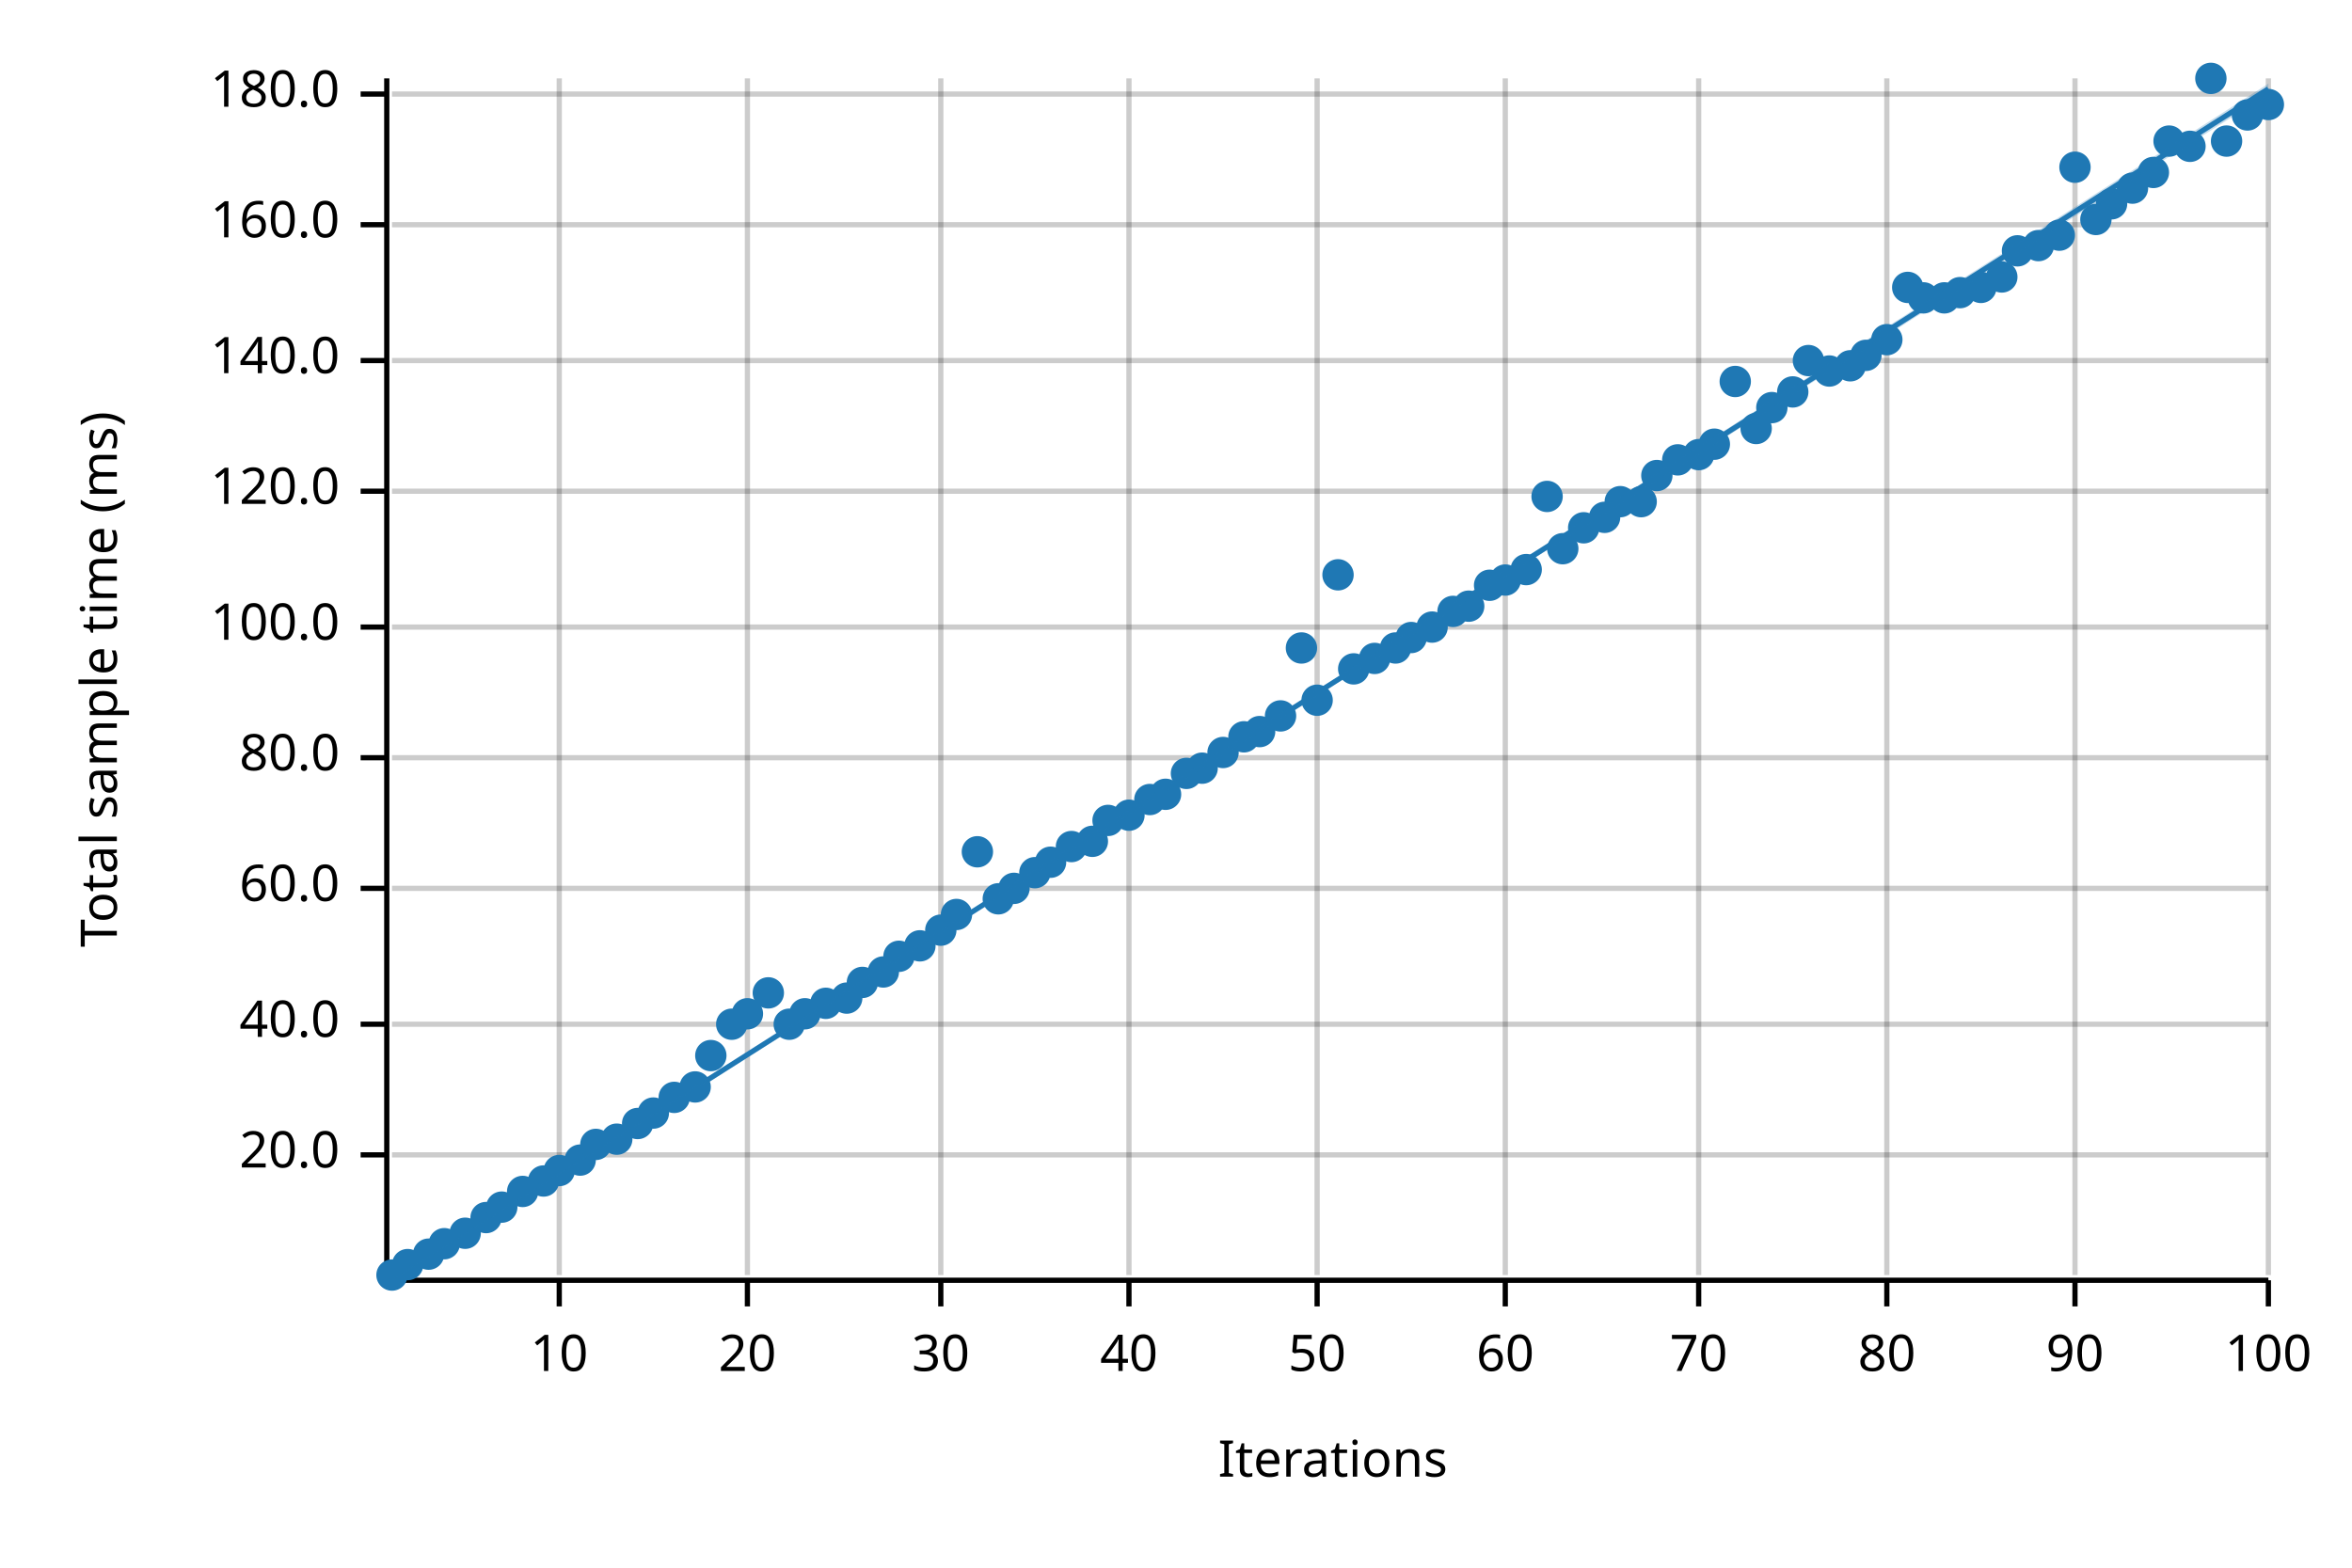
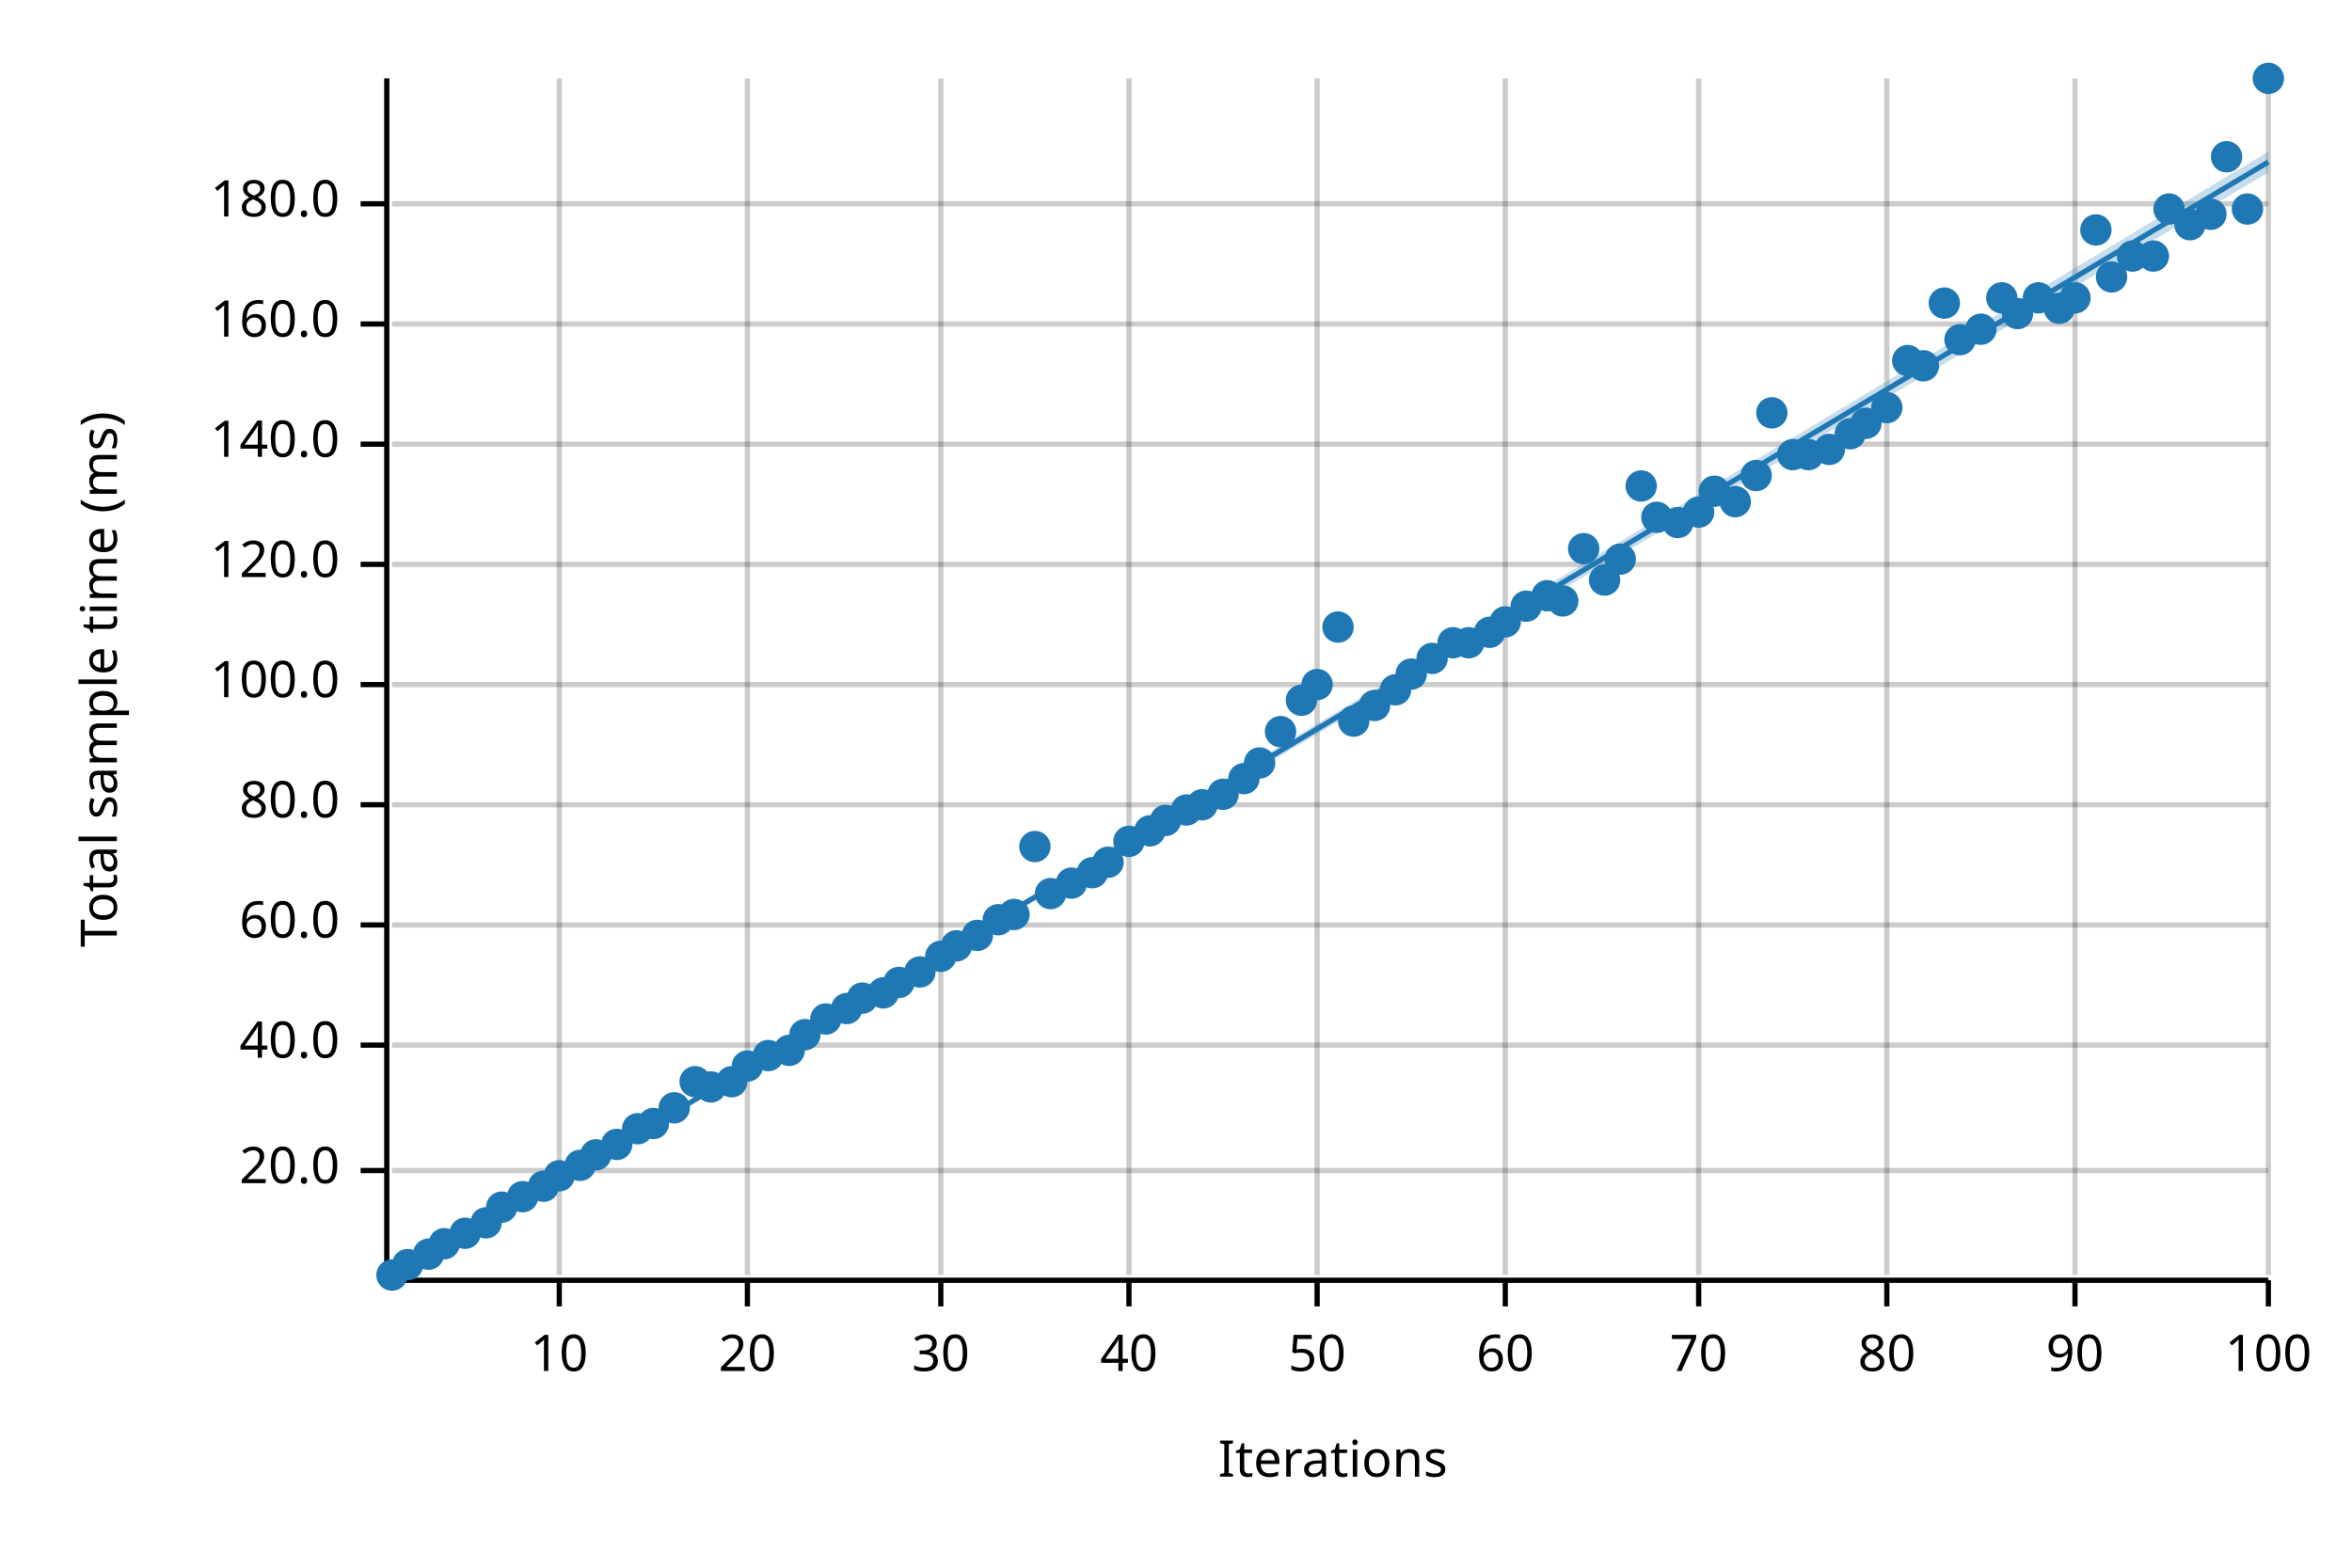
<svg xmlns="http://www.w3.org/2000/svg" width="450" height="300" viewBox="0 0 450 300">
  <text x="15" y="130" dy="0.76em" text-anchor="middle" font-family="sans-serif" font-size="9.677" opacity="1" fill="#000000" transform="rotate(270, 15, 130)">
Total sample time (ms)
</text>
  <text x="255" y="285" dy="-0.5ex" text-anchor="middle" font-family="sans-serif" font-size="9.677" opacity="1" fill="#000000">
Iterations
</text>
  <line opacity="0.2" stroke="#000000" stroke-width="1" x1="107" y1="244" x2="107" y2="15" />
  <line opacity="0.2" stroke="#000000" stroke-width="1" x1="143" y1="244" x2="143" y2="15" />
  <line opacity="0.2" stroke="#000000" stroke-width="1" x1="180" y1="244" x2="180" y2="15" />
  <line opacity="0.2" stroke="#000000" stroke-width="1" x1="216" y1="244" x2="216" y2="15" />
  <line opacity="0.2" stroke="#000000" stroke-width="1" x1="252" y1="244" x2="252" y2="15" />
  <line opacity="0.2" stroke="#000000" stroke-width="1" x1="288" y1="244" x2="288" y2="15" />
  <line opacity="0.2" stroke="#000000" stroke-width="1" x1="325" y1="244" x2="325" y2="15" />
  <line opacity="0.2" stroke="#000000" stroke-width="1" x1="361" y1="244" x2="361" y2="15" />
  <line opacity="0.2" stroke="#000000" stroke-width="1" x1="397" y1="244" x2="397" y2="15" />
  <line opacity="0.2" stroke="#000000" stroke-width="1" x1="434" y1="244" x2="434" y2="15" />
-   <line opacity="0.2" stroke="#000000" stroke-width="1" x1="75" y1="221" x2="434" y2="221" />
-   <line opacity="0.2" stroke="#000000" stroke-width="1" x1="75" y1="196" x2="434" y2="196" />
-   <line opacity="0.2" stroke="#000000" stroke-width="1" x1="75" y1="170" x2="434" y2="170" />
-   <line opacity="0.2" stroke="#000000" stroke-width="1" x1="75" y1="145" x2="434" y2="145" />
-   <line opacity="0.2" stroke="#000000" stroke-width="1" x1="75" y1="120" x2="434" y2="120" />
-   <line opacity="0.2" stroke="#000000" stroke-width="1" x1="75" y1="94" x2="434" y2="94" />
-   <line opacity="0.2" stroke="#000000" stroke-width="1" x1="75" y1="69" x2="434" y2="69" />
-   <line opacity="0.2" stroke="#000000" stroke-width="1" x1="75" y1="43" x2="434" y2="43" />
-   <line opacity="0.2" stroke="#000000" stroke-width="1" x1="75" y1="18" x2="434" y2="18" />
+   <line opacity="0.2" stroke="#000000" stroke-width="1" x1="75" y1="224" x2="434" y2="224" />
+   <line opacity="0.2" stroke="#000000" stroke-width="1" x1="75" y1="200" x2="434" y2="200" />
+   <line opacity="0.2" stroke="#000000" stroke-width="1" x1="75" y1="177" x2="434" y2="177" />
+   <line opacity="0.2" stroke="#000000" stroke-width="1" x1="75" y1="154" x2="434" y2="154" />
+   <line opacity="0.2" stroke="#000000" stroke-width="1" x1="75" y1="131" x2="434" y2="131" />
+   <line opacity="0.2" stroke="#000000" stroke-width="1" x1="75" y1="108" x2="434" y2="108" />
+   <line opacity="0.2" stroke="#000000" stroke-width="1" x1="75" y1="85" x2="434" y2="85" />
+   <line opacity="0.2" stroke="#000000" stroke-width="1" x1="75" y1="62" x2="434" y2="62" />
+   <line opacity="0.2" stroke="#000000" stroke-width="1" x1="75" y1="39" x2="434" y2="39" />
  <polyline fill="none" opacity="1" stroke="#000000" stroke-width="1" points="74,15 74,244 " />
-   <text x="65" y="221" dy="0.5ex" text-anchor="end" font-family="sans-serif" font-size="9.677" opacity="1" fill="#000000">
+   <text x="65" y="224" dy="0.5ex" text-anchor="end" font-family="sans-serif" font-size="9.677" opacity="1" fill="#000000">
20.0
</text>
-   <polyline fill="none" opacity="1" stroke="#000000" stroke-width="1" points="69,221 74,221 " />
-   <text x="65" y="196" dy="0.5ex" text-anchor="end" font-family="sans-serif" font-size="9.677" opacity="1" fill="#000000">
+   <polyline fill="none" opacity="1" stroke="#000000" stroke-width="1" points="69,224 74,224 " />
+   <text x="65" y="200" dy="0.5ex" text-anchor="end" font-family="sans-serif" font-size="9.677" opacity="1" fill="#000000">
40.0
</text>
-   <polyline fill="none" opacity="1" stroke="#000000" stroke-width="1" points="69,196 74,196 " />
-   <text x="65" y="170" dy="0.5ex" text-anchor="end" font-family="sans-serif" font-size="9.677" opacity="1" fill="#000000">
+   <polyline fill="none" opacity="1" stroke="#000000" stroke-width="1" points="69,200 74,200 " />
+   <text x="65" y="177" dy="0.5ex" text-anchor="end" font-family="sans-serif" font-size="9.677" opacity="1" fill="#000000">
60.0
</text>
-   <polyline fill="none" opacity="1" stroke="#000000" stroke-width="1" points="69,170 74,170 " />
-   <text x="65" y="145" dy="0.5ex" text-anchor="end" font-family="sans-serif" font-size="9.677" opacity="1" fill="#000000">
+   <polyline fill="none" opacity="1" stroke="#000000" stroke-width="1" points="69,177 74,177 " />
+   <text x="65" y="154" dy="0.5ex" text-anchor="end" font-family="sans-serif" font-size="9.677" opacity="1" fill="#000000">
80.0
</text>
-   <polyline fill="none" opacity="1" stroke="#000000" stroke-width="1" points="69,145 74,145 " />
-   <text x="65" y="120" dy="0.5ex" text-anchor="end" font-family="sans-serif" font-size="9.677" opacity="1" fill="#000000">
+   <polyline fill="none" opacity="1" stroke="#000000" stroke-width="1" points="69,154 74,154 " />
+   <text x="65" y="131" dy="0.5ex" text-anchor="end" font-family="sans-serif" font-size="9.677" opacity="1" fill="#000000">
100.0
</text>
-   <polyline fill="none" opacity="1" stroke="#000000" stroke-width="1" points="69,120 74,120 " />
-   <text x="65" y="94" dy="0.5ex" text-anchor="end" font-family="sans-serif" font-size="9.677" opacity="1" fill="#000000">
+   <polyline fill="none" opacity="1" stroke="#000000" stroke-width="1" points="69,131 74,131 " />
+   <text x="65" y="108" dy="0.5ex" text-anchor="end" font-family="sans-serif" font-size="9.677" opacity="1" fill="#000000">
120.0
</text>
-   <polyline fill="none" opacity="1" stroke="#000000" stroke-width="1" points="69,94 74,94 " />
-   <text x="65" y="69" dy="0.5ex" text-anchor="end" font-family="sans-serif" font-size="9.677" opacity="1" fill="#000000">
+   <polyline fill="none" opacity="1" stroke="#000000" stroke-width="1" points="69,108 74,108 " />
+   <text x="65" y="85" dy="0.5ex" text-anchor="end" font-family="sans-serif" font-size="9.677" opacity="1" fill="#000000">
140.0
</text>
-   <polyline fill="none" opacity="1" stroke="#000000" stroke-width="1" points="69,69 74,69 " />
-   <text x="65" y="43" dy="0.5ex" text-anchor="end" font-family="sans-serif" font-size="9.677" opacity="1" fill="#000000">
+   <polyline fill="none" opacity="1" stroke="#000000" stroke-width="1" points="69,85 74,85 " />
+   <text x="65" y="62" dy="0.5ex" text-anchor="end" font-family="sans-serif" font-size="9.677" opacity="1" fill="#000000">
160.0
</text>
-   <polyline fill="none" opacity="1" stroke="#000000" stroke-width="1" points="69,43 74,43 " />
-   <text x="65" y="18" dy="0.5ex" text-anchor="end" font-family="sans-serif" font-size="9.677" opacity="1" fill="#000000">
+   <polyline fill="none" opacity="1" stroke="#000000" stroke-width="1" points="69,62 74,62 " />
+   <text x="65" y="39" dy="0.5ex" text-anchor="end" font-family="sans-serif" font-size="9.677" opacity="1" fill="#000000">
180.0
</text>
-   <polyline fill="none" opacity="1" stroke="#000000" stroke-width="1" points="69,18 74,18 " />
+   <polyline fill="none" opacity="1" stroke="#000000" stroke-width="1" points="69,39 74,39 " />
  <polyline fill="none" opacity="1" stroke="#000000" stroke-width="1" points="75,245 434,245 " />
  <text x="107" y="255" dy="0.76em" text-anchor="middle" font-family="sans-serif" font-size="9.677" opacity="1" fill="#000000">
10
</text>
  <polyline fill="none" opacity="1" stroke="#000000" stroke-width="1" points="107,245 107,250 " />
  <text x="143" y="255" dy="0.76em" text-anchor="middle" font-family="sans-serif" font-size="9.677" opacity="1" fill="#000000">
20
</text>
  <polyline fill="none" opacity="1" stroke="#000000" stroke-width="1" points="143,245 143,250 " />
  <text x="180" y="255" dy="0.76em" text-anchor="middle" font-family="sans-serif" font-size="9.677" opacity="1" fill="#000000">
30
</text>
  <polyline fill="none" opacity="1" stroke="#000000" stroke-width="1" points="180,245 180,250 " />
  <text x="216" y="255" dy="0.76em" text-anchor="middle" font-family="sans-serif" font-size="9.677" opacity="1" fill="#000000">
40
</text>
  <polyline fill="none" opacity="1" stroke="#000000" stroke-width="1" points="216,245 216,250 " />
  <text x="252" y="255" dy="0.76em" text-anchor="middle" font-family="sans-serif" font-size="9.677" opacity="1" fill="#000000">
50
</text>
  <polyline fill="none" opacity="1" stroke="#000000" stroke-width="1" points="252,245 252,250 " />
  <text x="288" y="255" dy="0.76em" text-anchor="middle" font-family="sans-serif" font-size="9.677" opacity="1" fill="#000000">
60
</text>
  <polyline fill="none" opacity="1" stroke="#000000" stroke-width="1" points="288,245 288,250 " />
  <text x="325" y="255" dy="0.76em" text-anchor="middle" font-family="sans-serif" font-size="9.677" opacity="1" fill="#000000">
70
</text>
  <polyline fill="none" opacity="1" stroke="#000000" stroke-width="1" points="325,245 325,250 " />
  <text x="361" y="255" dy="0.76em" text-anchor="middle" font-family="sans-serif" font-size="9.677" opacity="1" fill="#000000">
80
</text>
  <polyline fill="none" opacity="1" stroke="#000000" stroke-width="1" points="361,245 361,250 " />
  <text x="397" y="255" dy="0.76em" text-anchor="middle" font-family="sans-serif" font-size="9.677" opacity="1" fill="#000000">
90
</text>
  <polyline fill="none" opacity="1" stroke="#000000" stroke-width="1" points="397,245 397,250 " />
  <text x="434" y="255" dy="0.76em" text-anchor="middle" font-family="sans-serif" font-size="9.677" opacity="1" fill="#000000">
100
</text>
  <polyline fill="none" opacity="1" stroke="#000000" stroke-width="1" points="434,245 434,250 " />
  <circle cx="75" cy="244" r="3" opacity="1" fill="#1F78B4" stroke="none" stroke-width="1" />
  <circle cx="78" cy="242" r="3" opacity="1" fill="#1F78B4" stroke="none" stroke-width="1" />
  <circle cx="82" cy="240" r="3" opacity="1" fill="#1F78B4" stroke="none" stroke-width="1" />
  <circle cx="85" cy="238" r="3" opacity="1" fill="#1F78B4" stroke="none" stroke-width="1" />
  <circle cx="89" cy="236" r="3" opacity="1" fill="#1F78B4" stroke="none" stroke-width="1" />
-   <circle cx="93" cy="233" r="3" opacity="1" fill="#1F78B4" stroke="none" stroke-width="1" />
+   <circle cx="93" cy="234" r="3" opacity="1" fill="#1F78B4" stroke="none" stroke-width="1" />
  <circle cx="96" cy="231" r="3" opacity="1" fill="#1F78B4" stroke="none" stroke-width="1" />
-   <circle cx="100" cy="228" r="3" opacity="1" fill="#1F78B4" stroke="none" stroke-width="1" />
-   <circle cx="104" cy="226" r="3" opacity="1" fill="#1F78B4" stroke="none" stroke-width="1" />
-   <circle cx="107" cy="224" r="3" opacity="1" fill="#1F78B4" stroke="none" stroke-width="1" />
-   <circle cx="111" cy="222" r="3" opacity="1" fill="#1F78B4" stroke="none" stroke-width="1" />
-   <circle cx="114" cy="219" r="3" opacity="1" fill="#1F78B4" stroke="none" stroke-width="1" />
-   <circle cx="118" cy="218" r="3" opacity="1" fill="#1F78B4" stroke="none" stroke-width="1" />
-   <circle cx="122" cy="215" r="3" opacity="1" fill="#1F78B4" stroke="none" stroke-width="1" />
-   <circle cx="125" cy="213" r="3" opacity="1" fill="#1F78B4" stroke="none" stroke-width="1" />
-   <circle cx="129" cy="210" r="3" opacity="1" fill="#1F78B4" stroke="none" stroke-width="1" />
-   <circle cx="133" cy="208" r="3" opacity="1" fill="#1F78B4" stroke="none" stroke-width="1" />
-   <circle cx="136" cy="202" r="3" opacity="1" fill="#1F78B4" stroke="none" stroke-width="1" />
-   <circle cx="140" cy="196" r="3" opacity="1" fill="#1F78B4" stroke="none" stroke-width="1" />
-   <circle cx="143" cy="194" r="3" opacity="1" fill="#1F78B4" stroke="none" stroke-width="1" />
-   <circle cx="147" cy="190" r="3" opacity="1" fill="#1F78B4" stroke="none" stroke-width="1" />
-   <circle cx="151" cy="196" r="3" opacity="1" fill="#1F78B4" stroke="none" stroke-width="1" />
-   <circle cx="154" cy="194" r="3" opacity="1" fill="#1F78B4" stroke="none" stroke-width="1" />
-   <circle cx="158" cy="192" r="3" opacity="1" fill="#1F78B4" stroke="none" stroke-width="1" />
-   <circle cx="162" cy="191" r="3" opacity="1" fill="#1F78B4" stroke="none" stroke-width="1" />
-   <circle cx="165" cy="188" r="3" opacity="1" fill="#1F78B4" stroke="none" stroke-width="1" />
-   <circle cx="169" cy="186" r="3" opacity="1" fill="#1F78B4" stroke="none" stroke-width="1" />
-   <circle cx="172" cy="183" r="3" opacity="1" fill="#1F78B4" stroke="none" stroke-width="1" />
-   <circle cx="176" cy="181" r="3" opacity="1" fill="#1F78B4" stroke="none" stroke-width="1" />
-   <circle cx="180" cy="178" r="3" opacity="1" fill="#1F78B4" stroke="none" stroke-width="1" />
-   <circle cx="183" cy="175" r="3" opacity="1" fill="#1F78B4" stroke="none" stroke-width="1" />
-   <circle cx="187" cy="163" r="3" opacity="1" fill="#1F78B4" stroke="none" stroke-width="1" />
-   <circle cx="191" cy="172" r="3" opacity="1" fill="#1F78B4" stroke="none" stroke-width="1" />
-   <circle cx="194" cy="170" r="3" opacity="1" fill="#1F78B4" stroke="none" stroke-width="1" />
-   <circle cx="198" cy="167" r="3" opacity="1" fill="#1F78B4" stroke="none" stroke-width="1" />
-   <circle cx="201" cy="165" r="3" opacity="1" fill="#1F78B4" stroke="none" stroke-width="1" />
-   <circle cx="205" cy="162" r="3" opacity="1" fill="#1F78B4" stroke="none" stroke-width="1" />
-   <circle cx="209" cy="161" r="3" opacity="1" fill="#1F78B4" stroke="none" stroke-width="1" />
-   <circle cx="212" cy="157" r="3" opacity="1" fill="#1F78B4" stroke="none" stroke-width="1" />
-   <circle cx="216" cy="156" r="3" opacity="1" fill="#1F78B4" stroke="none" stroke-width="1" />
-   <circle cx="220" cy="153" r="3" opacity="1" fill="#1F78B4" stroke="none" stroke-width="1" />
-   <circle cx="223" cy="152" r="3" opacity="1" fill="#1F78B4" stroke="none" stroke-width="1" />
-   <circle cx="227" cy="148" r="3" opacity="1" fill="#1F78B4" stroke="none" stroke-width="1" />
-   <circle cx="230" cy="147" r="3" opacity="1" fill="#1F78B4" stroke="none" stroke-width="1" />
-   <circle cx="234" cy="144" r="3" opacity="1" fill="#1F78B4" stroke="none" stroke-width="1" />
-   <circle cx="238" cy="141" r="3" opacity="1" fill="#1F78B4" stroke="none" stroke-width="1" />
-   <circle cx="241" cy="140" r="3" opacity="1" fill="#1F78B4" stroke="none" stroke-width="1" />
-   <circle cx="245" cy="137" r="3" opacity="1" fill="#1F78B4" stroke="none" stroke-width="1" />
-   <circle cx="249" cy="124" r="3" opacity="1" fill="#1F78B4" stroke="none" stroke-width="1" />
-   <circle cx="252" cy="134" r="3" opacity="1" fill="#1F78B4" stroke="none" stroke-width="1" />
-   <circle cx="256" cy="110" r="3" opacity="1" fill="#1F78B4" stroke="none" stroke-width="1" />
-   <circle cx="259" cy="128" r="3" opacity="1" fill="#1F78B4" stroke="none" stroke-width="1" />
-   <circle cx="263" cy="126" r="3" opacity="1" fill="#1F78B4" stroke="none" stroke-width="1" />
-   <circle cx="267" cy="124" r="3" opacity="1" fill="#1F78B4" stroke="none" stroke-width="1" />
-   <circle cx="270" cy="122" r="3" opacity="1" fill="#1F78B4" stroke="none" stroke-width="1" />
-   <circle cx="274" cy="120" r="3" opacity="1" fill="#1F78B4" stroke="none" stroke-width="1" />
-   <circle cx="278" cy="117" r="3" opacity="1" fill="#1F78B4" stroke="none" stroke-width="1" />
-   <circle cx="281" cy="116" r="3" opacity="1" fill="#1F78B4" stroke="none" stroke-width="1" />
-   <circle cx="285" cy="112" r="3" opacity="1" fill="#1F78B4" stroke="none" stroke-width="1" />
-   <circle cx="288" cy="111" r="3" opacity="1" fill="#1F78B4" stroke="none" stroke-width="1" />
-   <circle cx="292" cy="109" r="3" opacity="1" fill="#1F78B4" stroke="none" stroke-width="1" />
-   <circle cx="296" cy="95" r="3" opacity="1" fill="#1F78B4" stroke="none" stroke-width="1" />
-   <circle cx="299" cy="105" r="3" opacity="1" fill="#1F78B4" stroke="none" stroke-width="1" />
-   <circle cx="303" cy="101" r="3" opacity="1" fill="#1F78B4" stroke="none" stroke-width="1" />
-   <circle cx="307" cy="99" r="3" opacity="1" fill="#1F78B4" stroke="none" stroke-width="1" />
-   <circle cx="310" cy="96" r="3" opacity="1" fill="#1F78B4" stroke="none" stroke-width="1" />
-   <circle cx="314" cy="96" r="3" opacity="1" fill="#1F78B4" stroke="none" stroke-width="1" />
-   <circle cx="317" cy="91" r="3" opacity="1" fill="#1F78B4" stroke="none" stroke-width="1" />
-   <circle cx="321" cy="88" r="3" opacity="1" fill="#1F78B4" stroke="none" stroke-width="1" />
-   <circle cx="325" cy="87" r="3" opacity="1" fill="#1F78B4" stroke="none" stroke-width="1" />
-   <circle cx="328" cy="85" r="3" opacity="1" fill="#1F78B4" stroke="none" stroke-width="1" />
-   <circle cx="332" cy="73" r="3" opacity="1" fill="#1F78B4" stroke="none" stroke-width="1" />
-   <circle cx="336" cy="82" r="3" opacity="1" fill="#1F78B4" stroke="none" stroke-width="1" />
-   <circle cx="339" cy="78" r="3" opacity="1" fill="#1F78B4" stroke="none" stroke-width="1" />
-   <circle cx="343" cy="75" r="3" opacity="1" fill="#1F78B4" stroke="none" stroke-width="1" />
-   <circle cx="346" cy="69" r="3" opacity="1" fill="#1F78B4" stroke="none" stroke-width="1" />
-   <circle cx="350" cy="71" r="3" opacity="1" fill="#1F78B4" stroke="none" stroke-width="1" />
-   <circle cx="354" cy="70" r="3" opacity="1" fill="#1F78B4" stroke="none" stroke-width="1" />
-   <circle cx="357" cy="68" r="3" opacity="1" fill="#1F78B4" stroke="none" stroke-width="1" />
-   <circle cx="361" cy="65" r="3" opacity="1" fill="#1F78B4" stroke="none" stroke-width="1" />
-   <circle cx="365" cy="55" r="3" opacity="1" fill="#1F78B4" stroke="none" stroke-width="1" />
-   <circle cx="368" cy="57" r="3" opacity="1" fill="#1F78B4" stroke="none" stroke-width="1" />
-   <circle cx="372" cy="57" r="3" opacity="1" fill="#1F78B4" stroke="none" stroke-width="1" />
-   <circle cx="375" cy="56" r="3" opacity="1" fill="#1F78B4" stroke="none" stroke-width="1" />
-   <circle cx="379" cy="55" r="3" opacity="1" fill="#1F78B4" stroke="none" stroke-width="1" />
-   <circle cx="383" cy="53" r="3" opacity="1" fill="#1F78B4" stroke="none" stroke-width="1" />
-   <circle cx="386" cy="48" r="3" opacity="1" fill="#1F78B4" stroke="none" stroke-width="1" />
-   <circle cx="390" cy="47" r="3" opacity="1" fill="#1F78B4" stroke="none" stroke-width="1" />
-   <circle cx="394" cy="45" r="3" opacity="1" fill="#1F78B4" stroke="none" stroke-width="1" />
-   <circle cx="397" cy="32" r="3" opacity="1" fill="#1F78B4" stroke="none" stroke-width="1" />
-   <circle cx="401" cy="42" r="3" opacity="1" fill="#1F78B4" stroke="none" stroke-width="1" />
-   <circle cx="404" cy="39" r="3" opacity="1" fill="#1F78B4" stroke="none" stroke-width="1" />
-   <circle cx="408" cy="36" r="3" opacity="1" fill="#1F78B4" stroke="none" stroke-width="1" />
-   <circle cx="412" cy="33" r="3" opacity="1" fill="#1F78B4" stroke="none" stroke-width="1" />
-   <circle cx="415" cy="27" r="3" opacity="1" fill="#1F78B4" stroke="none" stroke-width="1" />
-   <circle cx="419" cy="28" r="3" opacity="1" fill="#1F78B4" stroke="none" stroke-width="1" />
-   <circle cx="423" cy="15" r="3" opacity="1" fill="#1F78B4" stroke="none" stroke-width="1" />
-   <circle cx="426" cy="27" r="3" opacity="1" fill="#1F78B4" stroke="none" stroke-width="1" />
-   <circle cx="430" cy="22" r="3" opacity="1" fill="#1F78B4" stroke="none" stroke-width="1" />
-   <circle cx="434" cy="20" r="3" opacity="1" fill="#1F78B4" stroke="none" stroke-width="1" />
-   <polyline fill="none" opacity="1" stroke="#1F78B4" stroke-width="1" points="75,245 434,17 " />
-   <polygon opacity="0.25" fill="#1F78B4" points="75,245 434,18 434,16 " />
+   <circle cx="100" cy="229" r="3" opacity="1" fill="#1F78B4" stroke="none" stroke-width="1" />
+   <circle cx="104" cy="227" r="3" opacity="1" fill="#1F78B4" stroke="none" stroke-width="1" />
+   <circle cx="107" cy="225" r="3" opacity="1" fill="#1F78B4" stroke="none" stroke-width="1" />
+   <circle cx="111" cy="223" r="3" opacity="1" fill="#1F78B4" stroke="none" stroke-width="1" />
+   <circle cx="114" cy="221" r="3" opacity="1" fill="#1F78B4" stroke="none" stroke-width="1" />
+   <circle cx="118" cy="219" r="3" opacity="1" fill="#1F78B4" stroke="none" stroke-width="1" />
+   <circle cx="122" cy="216" r="3" opacity="1" fill="#1F78B4" stroke="none" stroke-width="1" />
+   <circle cx="125" cy="215" r="3" opacity="1" fill="#1F78B4" stroke="none" stroke-width="1" />
+   <circle cx="129" cy="212" r="3" opacity="1" fill="#1F78B4" stroke="none" stroke-width="1" />
+   <circle cx="133" cy="207" r="3" opacity="1" fill="#1F78B4" stroke="none" stroke-width="1" />
+   <circle cx="136" cy="208" r="3" opacity="1" fill="#1F78B4" stroke="none" stroke-width="1" />
+   <circle cx="140" cy="207" r="3" opacity="1" fill="#1F78B4" stroke="none" stroke-width="1" />
+   <circle cx="143" cy="204" r="3" opacity="1" fill="#1F78B4" stroke="none" stroke-width="1" />
+   <circle cx="147" cy="202" r="3" opacity="1" fill="#1F78B4" stroke="none" stroke-width="1" />
+   <circle cx="151" cy="201" r="3" opacity="1" fill="#1F78B4" stroke="none" stroke-width="1" />
+   <circle cx="154" cy="198" r="3" opacity="1" fill="#1F78B4" stroke="none" stroke-width="1" />
+   <circle cx="158" cy="195" r="3" opacity="1" fill="#1F78B4" stroke="none" stroke-width="1" />
+   <circle cx="162" cy="193" r="3" opacity="1" fill="#1F78B4" stroke="none" stroke-width="1" />
+   <circle cx="165" cy="191" r="3" opacity="1" fill="#1F78B4" stroke="none" stroke-width="1" />
+   <circle cx="169" cy="190" r="3" opacity="1" fill="#1F78B4" stroke="none" stroke-width="1" />
+   <circle cx="172" cy="188" r="3" opacity="1" fill="#1F78B4" stroke="none" stroke-width="1" />
+   <circle cx="176" cy="186" r="3" opacity="1" fill="#1F78B4" stroke="none" stroke-width="1" />
+   <circle cx="180" cy="183" r="3" opacity="1" fill="#1F78B4" stroke="none" stroke-width="1" />
+   <circle cx="183" cy="181" r="3" opacity="1" fill="#1F78B4" stroke="none" stroke-width="1" />
+   <circle cx="187" cy="179" r="3" opacity="1" fill="#1F78B4" stroke="none" stroke-width="1" />
+   <circle cx="191" cy="176" r="3" opacity="1" fill="#1F78B4" stroke="none" stroke-width="1" />
+   <circle cx="194" cy="175" r="3" opacity="1" fill="#1F78B4" stroke="none" stroke-width="1" />
+   <circle cx="198" cy="162" r="3" opacity="1" fill="#1F78B4" stroke="none" stroke-width="1" />
+   <circle cx="201" cy="171" r="3" opacity="1" fill="#1F78B4" stroke="none" stroke-width="1" />
+   <circle cx="205" cy="169" r="3" opacity="1" fill="#1F78B4" stroke="none" stroke-width="1" />
+   <circle cx="209" cy="167" r="3" opacity="1" fill="#1F78B4" stroke="none" stroke-width="1" />
+   <circle cx="212" cy="165" r="3" opacity="1" fill="#1F78B4" stroke="none" stroke-width="1" />
+   <circle cx="216" cy="161" r="3" opacity="1" fill="#1F78B4" stroke="none" stroke-width="1" />
+   <circle cx="220" cy="159" r="3" opacity="1" fill="#1F78B4" stroke="none" stroke-width="1" />
+   <circle cx="223" cy="157" r="3" opacity="1" fill="#1F78B4" stroke="none" stroke-width="1" />
+   <circle cx="227" cy="155" r="3" opacity="1" fill="#1F78B4" stroke="none" stroke-width="1" />
+   <circle cx="230" cy="154" r="3" opacity="1" fill="#1F78B4" stroke="none" stroke-width="1" />
+   <circle cx="234" cy="152" r="3" opacity="1" fill="#1F78B4" stroke="none" stroke-width="1" />
+   <circle cx="238" cy="149" r="3" opacity="1" fill="#1F78B4" stroke="none" stroke-width="1" />
+   <circle cx="241" cy="146" r="3" opacity="1" fill="#1F78B4" stroke="none" stroke-width="1" />
+   <circle cx="245" cy="140" r="3" opacity="1" fill="#1F78B4" stroke="none" stroke-width="1" />
+   <circle cx="249" cy="134" r="3" opacity="1" fill="#1F78B4" stroke="none" stroke-width="1" />
+   <circle cx="252" cy="131" r="3" opacity="1" fill="#1F78B4" stroke="none" stroke-width="1" />
+   <circle cx="256" cy="120" r="3" opacity="1" fill="#1F78B4" stroke="none" stroke-width="1" />
+   <circle cx="259" cy="138" r="3" opacity="1" fill="#1F78B4" stroke="none" stroke-width="1" />
+   <circle cx="263" cy="135" r="3" opacity="1" fill="#1F78B4" stroke="none" stroke-width="1" />
+   <circle cx="267" cy="132" r="3" opacity="1" fill="#1F78B4" stroke="none" stroke-width="1" />
+   <circle cx="270" cy="129" r="3" opacity="1" fill="#1F78B4" stroke="none" stroke-width="1" />
+   <circle cx="274" cy="126" r="3" opacity="1" fill="#1F78B4" stroke="none" stroke-width="1" />
+   <circle cx="278" cy="123" r="3" opacity="1" fill="#1F78B4" stroke="none" stroke-width="1" />
+   <circle cx="281" cy="123" r="3" opacity="1" fill="#1F78B4" stroke="none" stroke-width="1" />
+   <circle cx="285" cy="121" r="3" opacity="1" fill="#1F78B4" stroke="none" stroke-width="1" />
+   <circle cx="288" cy="119" r="3" opacity="1" fill="#1F78B4" stroke="none" stroke-width="1" />
+   <circle cx="292" cy="116" r="3" opacity="1" fill="#1F78B4" stroke="none" stroke-width="1" />
+   <circle cx="296" cy="114" r="3" opacity="1" fill="#1F78B4" stroke="none" stroke-width="1" />
+   <circle cx="299" cy="115" r="3" opacity="1" fill="#1F78B4" stroke="none" stroke-width="1" />
+   <circle cx="303" cy="105" r="3" opacity="1" fill="#1F78B4" stroke="none" stroke-width="1" />
+   <circle cx="307" cy="111" r="3" opacity="1" fill="#1F78B4" stroke="none" stroke-width="1" />
+   <circle cx="310" cy="107" r="3" opacity="1" fill="#1F78B4" stroke="none" stroke-width="1" />
+   <circle cx="314" cy="93" r="3" opacity="1" fill="#1F78B4" stroke="none" stroke-width="1" />
+   <circle cx="317" cy="99" r="3" opacity="1" fill="#1F78B4" stroke="none" stroke-width="1" />
+   <circle cx="321" cy="100" r="3" opacity="1" fill="#1F78B4" stroke="none" stroke-width="1" />
+   <circle cx="325" cy="98" r="3" opacity="1" fill="#1F78B4" stroke="none" stroke-width="1" />
+   <circle cx="328" cy="94" r="3" opacity="1" fill="#1F78B4" stroke="none" stroke-width="1" />
+   <circle cx="332" cy="96" r="3" opacity="1" fill="#1F78B4" stroke="none" stroke-width="1" />
+   <circle cx="336" cy="91" r="3" opacity="1" fill="#1F78B4" stroke="none" stroke-width="1" />
+   <circle cx="339" cy="79" r="3" opacity="1" fill="#1F78B4" stroke="none" stroke-width="1" />
+   <circle cx="343" cy="87" r="3" opacity="1" fill="#1F78B4" stroke="none" stroke-width="1" />
+   <circle cx="346" cy="87" r="3" opacity="1" fill="#1F78B4" stroke="none" stroke-width="1" />
+   <circle cx="350" cy="86" r="3" opacity="1" fill="#1F78B4" stroke="none" stroke-width="1" />
+   <circle cx="354" cy="83" r="3" opacity="1" fill="#1F78B4" stroke="none" stroke-width="1" />
+   <circle cx="357" cy="81" r="3" opacity="1" fill="#1F78B4" stroke="none" stroke-width="1" />
+   <circle cx="361" cy="78" r="3" opacity="1" fill="#1F78B4" stroke="none" stroke-width="1" />
+   <circle cx="365" cy="69" r="3" opacity="1" fill="#1F78B4" stroke="none" stroke-width="1" />
+   <circle cx="368" cy="70" r="3" opacity="1" fill="#1F78B4" stroke="none" stroke-width="1" />
+   <circle cx="372" cy="58" r="3" opacity="1" fill="#1F78B4" stroke="none" stroke-width="1" />
+   <circle cx="375" cy="65" r="3" opacity="1" fill="#1F78B4" stroke="none" stroke-width="1" />
+   <circle cx="379" cy="63" r="3" opacity="1" fill="#1F78B4" stroke="none" stroke-width="1" />
+   <circle cx="383" cy="57" r="3" opacity="1" fill="#1F78B4" stroke="none" stroke-width="1" />
+   <circle cx="386" cy="60" r="3" opacity="1" fill="#1F78B4" stroke="none" stroke-width="1" />
+   <circle cx="390" cy="57" r="3" opacity="1" fill="#1F78B4" stroke="none" stroke-width="1" />
+   <circle cx="394" cy="59" r="3" opacity="1" fill="#1F78B4" stroke="none" stroke-width="1" />
+   <circle cx="397" cy="57" r="3" opacity="1" fill="#1F78B4" stroke="none" stroke-width="1" />
+   <circle cx="401" cy="44" r="3" opacity="1" fill="#1F78B4" stroke="none" stroke-width="1" />
+   <circle cx="404" cy="53" r="3" opacity="1" fill="#1F78B4" stroke="none" stroke-width="1" />
+   <circle cx="408" cy="49" r="3" opacity="1" fill="#1F78B4" stroke="none" stroke-width="1" />
+   <circle cx="412" cy="49" r="3" opacity="1" fill="#1F78B4" stroke="none" stroke-width="1" />
+   <circle cx="415" cy="40" r="3" opacity="1" fill="#1F78B4" stroke="none" stroke-width="1" />
+   <circle cx="419" cy="43" r="3" opacity="1" fill="#1F78B4" stroke="none" stroke-width="1" />
+   <circle cx="423" cy="41" r="3" opacity="1" fill="#1F78B4" stroke="none" stroke-width="1" />
+   <circle cx="426" cy="30" r="3" opacity="1" fill="#1F78B4" stroke="none" stroke-width="1" />
+   <circle cx="430" cy="40" r="3" opacity="1" fill="#1F78B4" stroke="none" stroke-width="1" />
+   <circle cx="434" cy="15" r="3" opacity="1" fill="#1F78B4" stroke="none" stroke-width="1" />
+   <polyline fill="none" opacity="1" stroke="#1F78B4" stroke-width="1" points="75,245 434,31 " />
+   <polygon opacity="0.25" fill="#1F78B4" points="75,245 434,33 434,29 " />
</svg>
